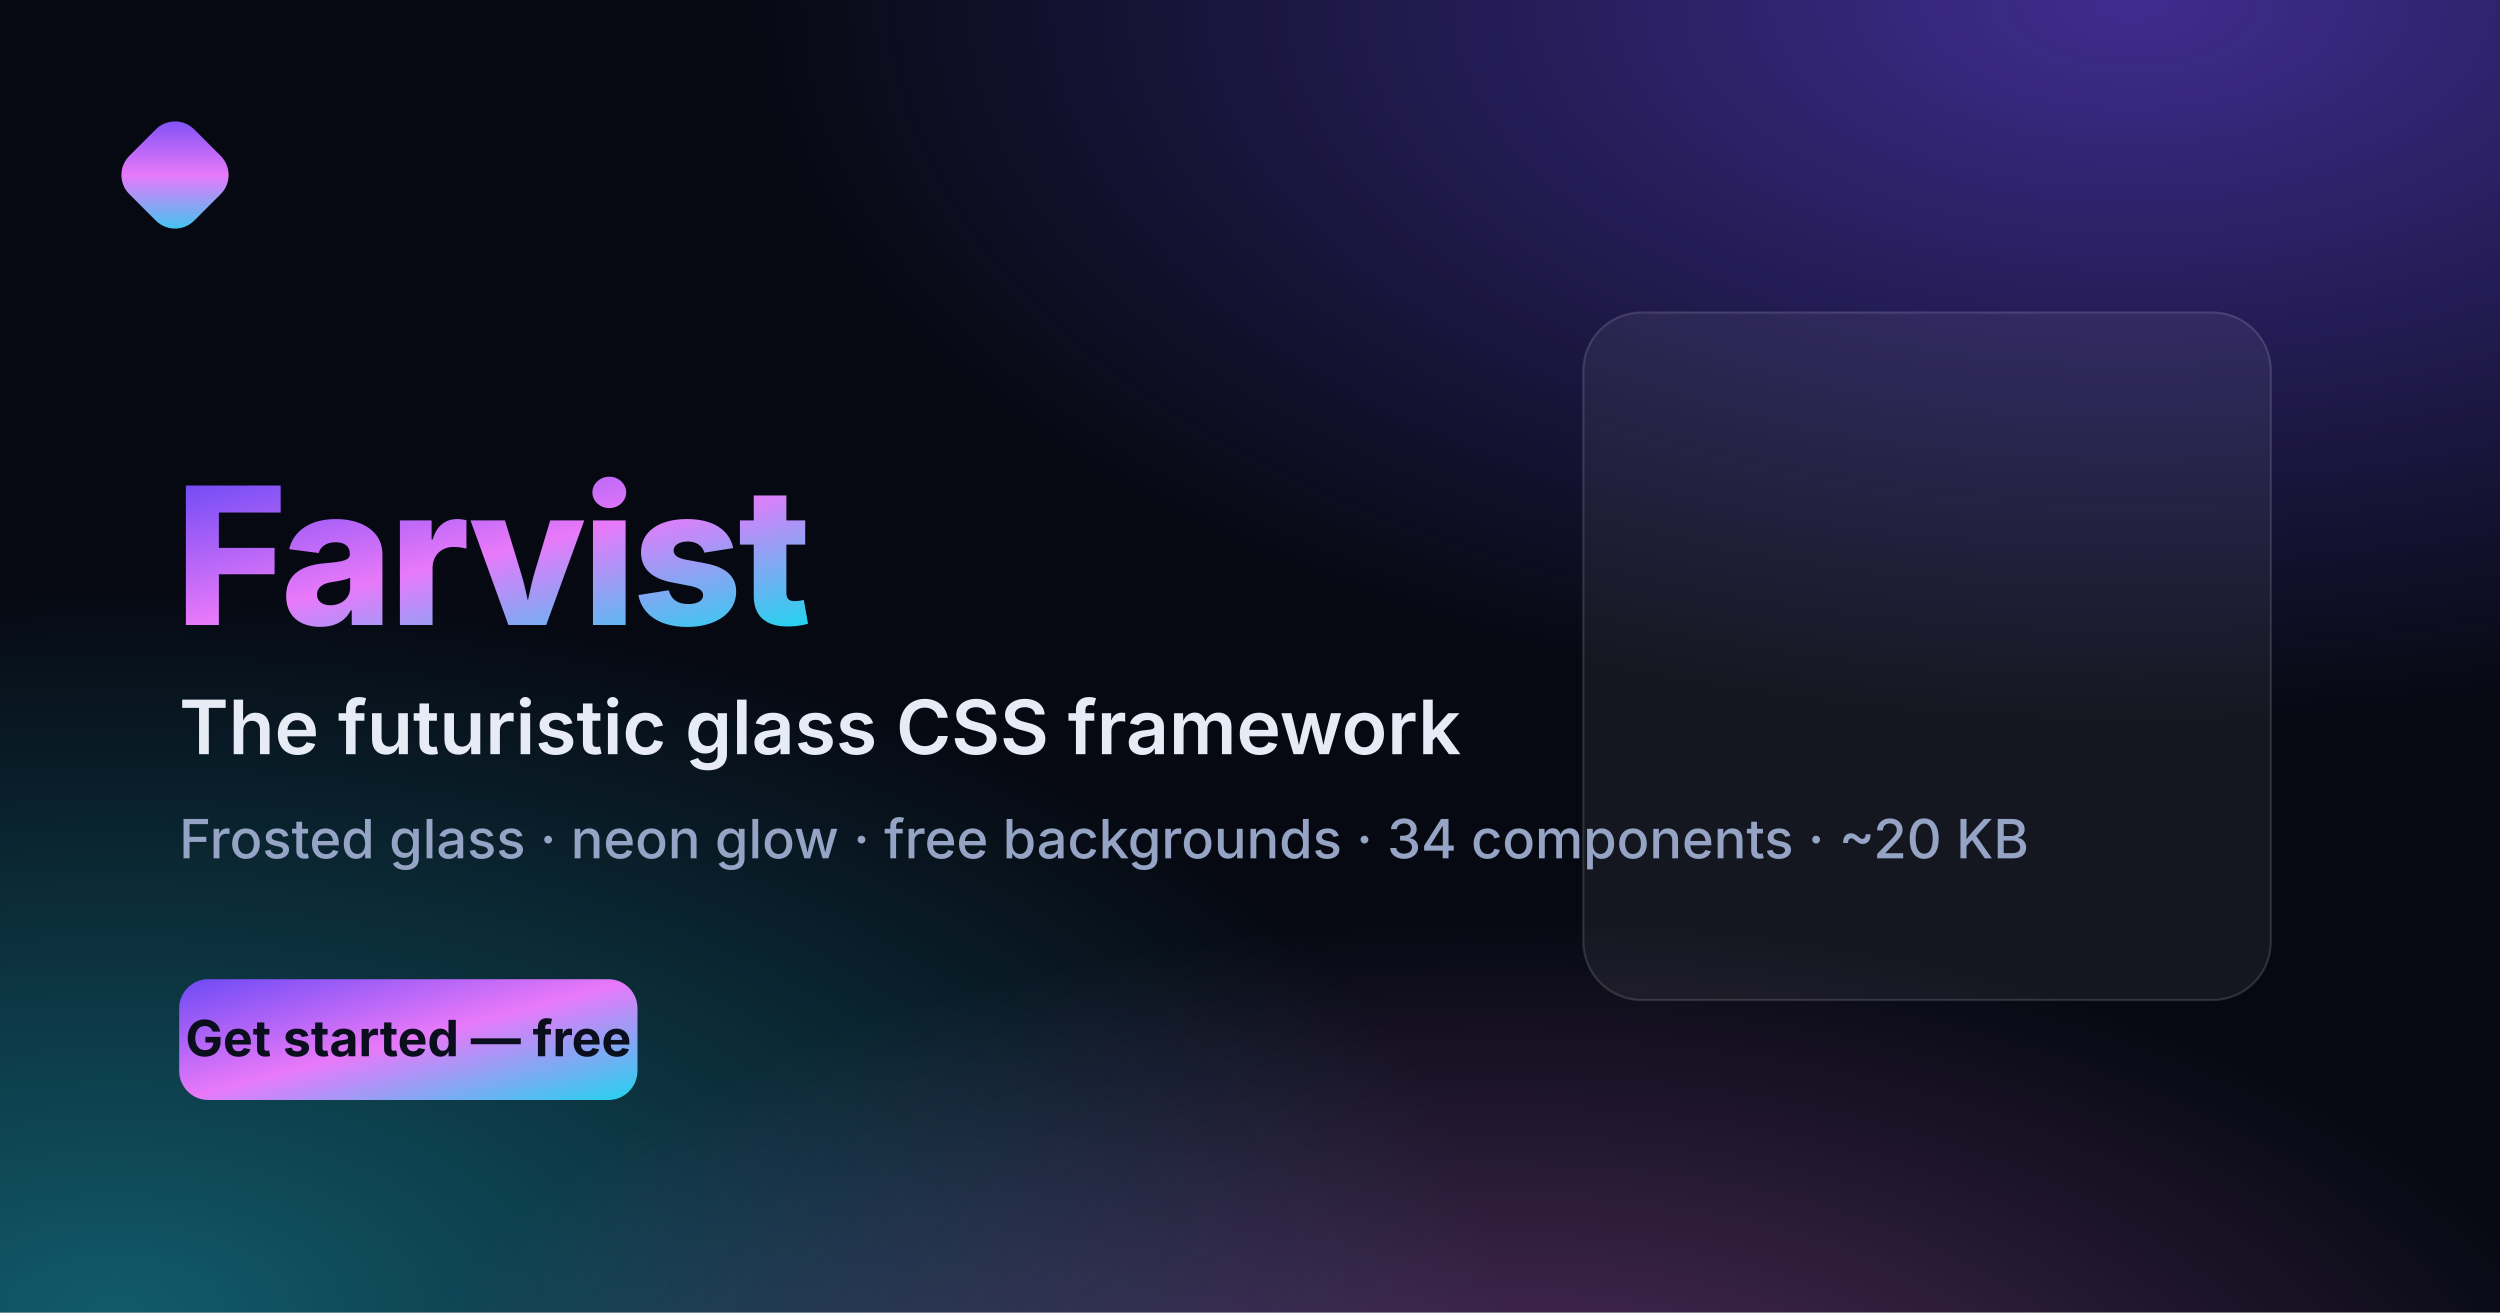
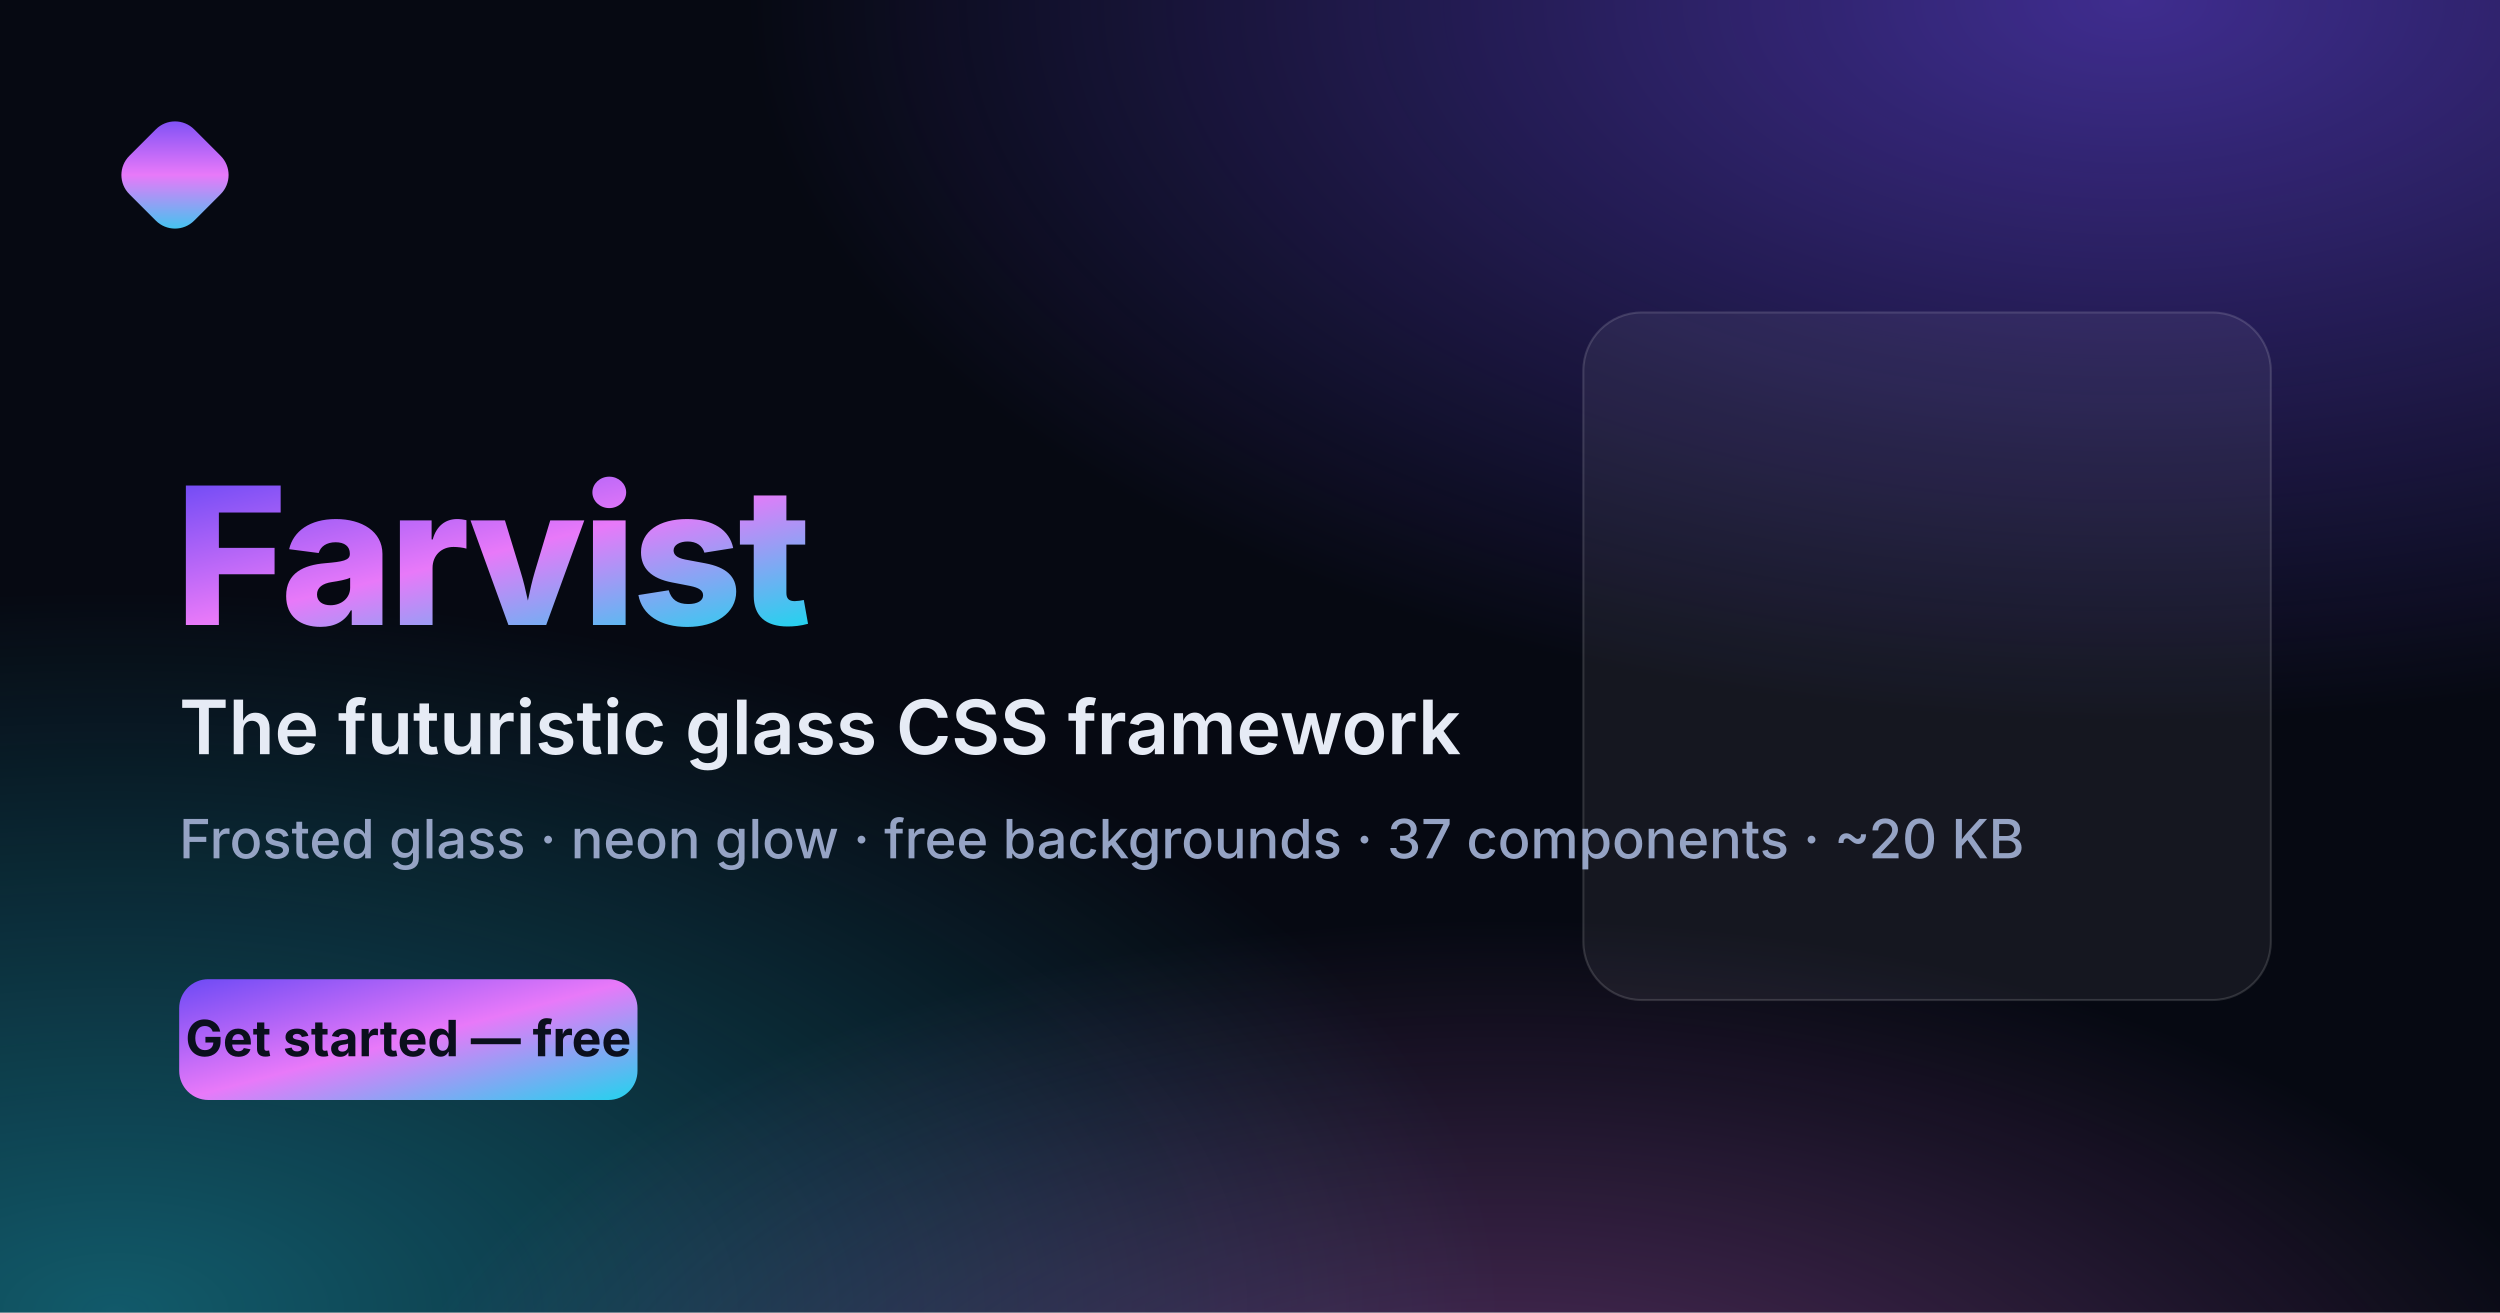
<svg xmlns="http://www.w3.org/2000/svg" viewBox="0 0 1200 630" font-family="Inter, 'Segoe UI', system-ui, sans-serif">
  <defs>
    <linearGradient id="og-text" x1="0" y1="0" x2="1" y2="1">
      <stop offset="0" stop-color="#6d4af5" />
      <stop offset="0.5" stop-color="#e879f9" />
      <stop offset="1" stop-color="#22d3ee" />
    </linearGradient>
    <radialGradient id="og-o1" cx="85%" cy="0%" r="55%">
      <stop offset="0" stop-color="#6d4af5" stop-opacity="0.55" />
      <stop offset="1" stop-color="#6d4af5" stop-opacity="0" />
    </radialGradient>
    <radialGradient id="og-o2" cx="5%" cy="100%" r="55%">
      <stop offset="0" stop-color="#22d3ee" stop-opacity="0.4" />
      <stop offset="1" stop-color="#22d3ee" stop-opacity="0" />
    </radialGradient>
    <radialGradient id="og-o3" cx="60%" cy="115%" r="45%">
      <stop offset="0" stop-color="#e879f9" stop-opacity="0.35" />
      <stop offset="1" stop-color="#e879f9" stop-opacity="0" />
    </radialGradient>
  </defs>
  <rect width="1200" height="630" fill="#060912" />
  <rect width="1200" height="630" fill="url(#og-o1)" />
  <rect width="1200" height="630" fill="url(#og-o2)" />
  <rect width="1200" height="630" fill="url(#og-o3)" />
  <rect x="760" y="150" width="330" height="330" rx="28" fill="#ffffff" fill-opacity="0.06" stroke="#ffffff" stroke-opacity="0.14" />
  <rect x="62" y="62" width="44" height="44" rx="13" transform="rotate(45 84 84)" fill="url(#og-text)" />
  <text x="84" y="300" font-size="92" font-weight="800" letter-spacing="-2" fill="url(#og-text)">Farvist</text>
  <text x="86" y="362" font-size="36" font-weight="600" fill="#e6ebf5">The futuristic glass CSS framework</text>
-   <text x="86" y="412" font-size="26" font-weight="500" fill="#95a3c4">Frosted glass · neon glow · free backgrounds · 34 components · ~20 KB</text>
+   <text x="86" y="412" font-size="26" font-weight="500" fill="#95a3c4">Frosted glass · neon glow · free backgrounds · 37 components · ~20 KB</text>
  <rect x="86" y="470" width="220" height="58" rx="14" fill="url(#og-text)" />
  <text x="196" y="507" font-size="24" font-weight="700" fill="#0b0f1d" text-anchor="middle">Get started — free</text>
</svg>
